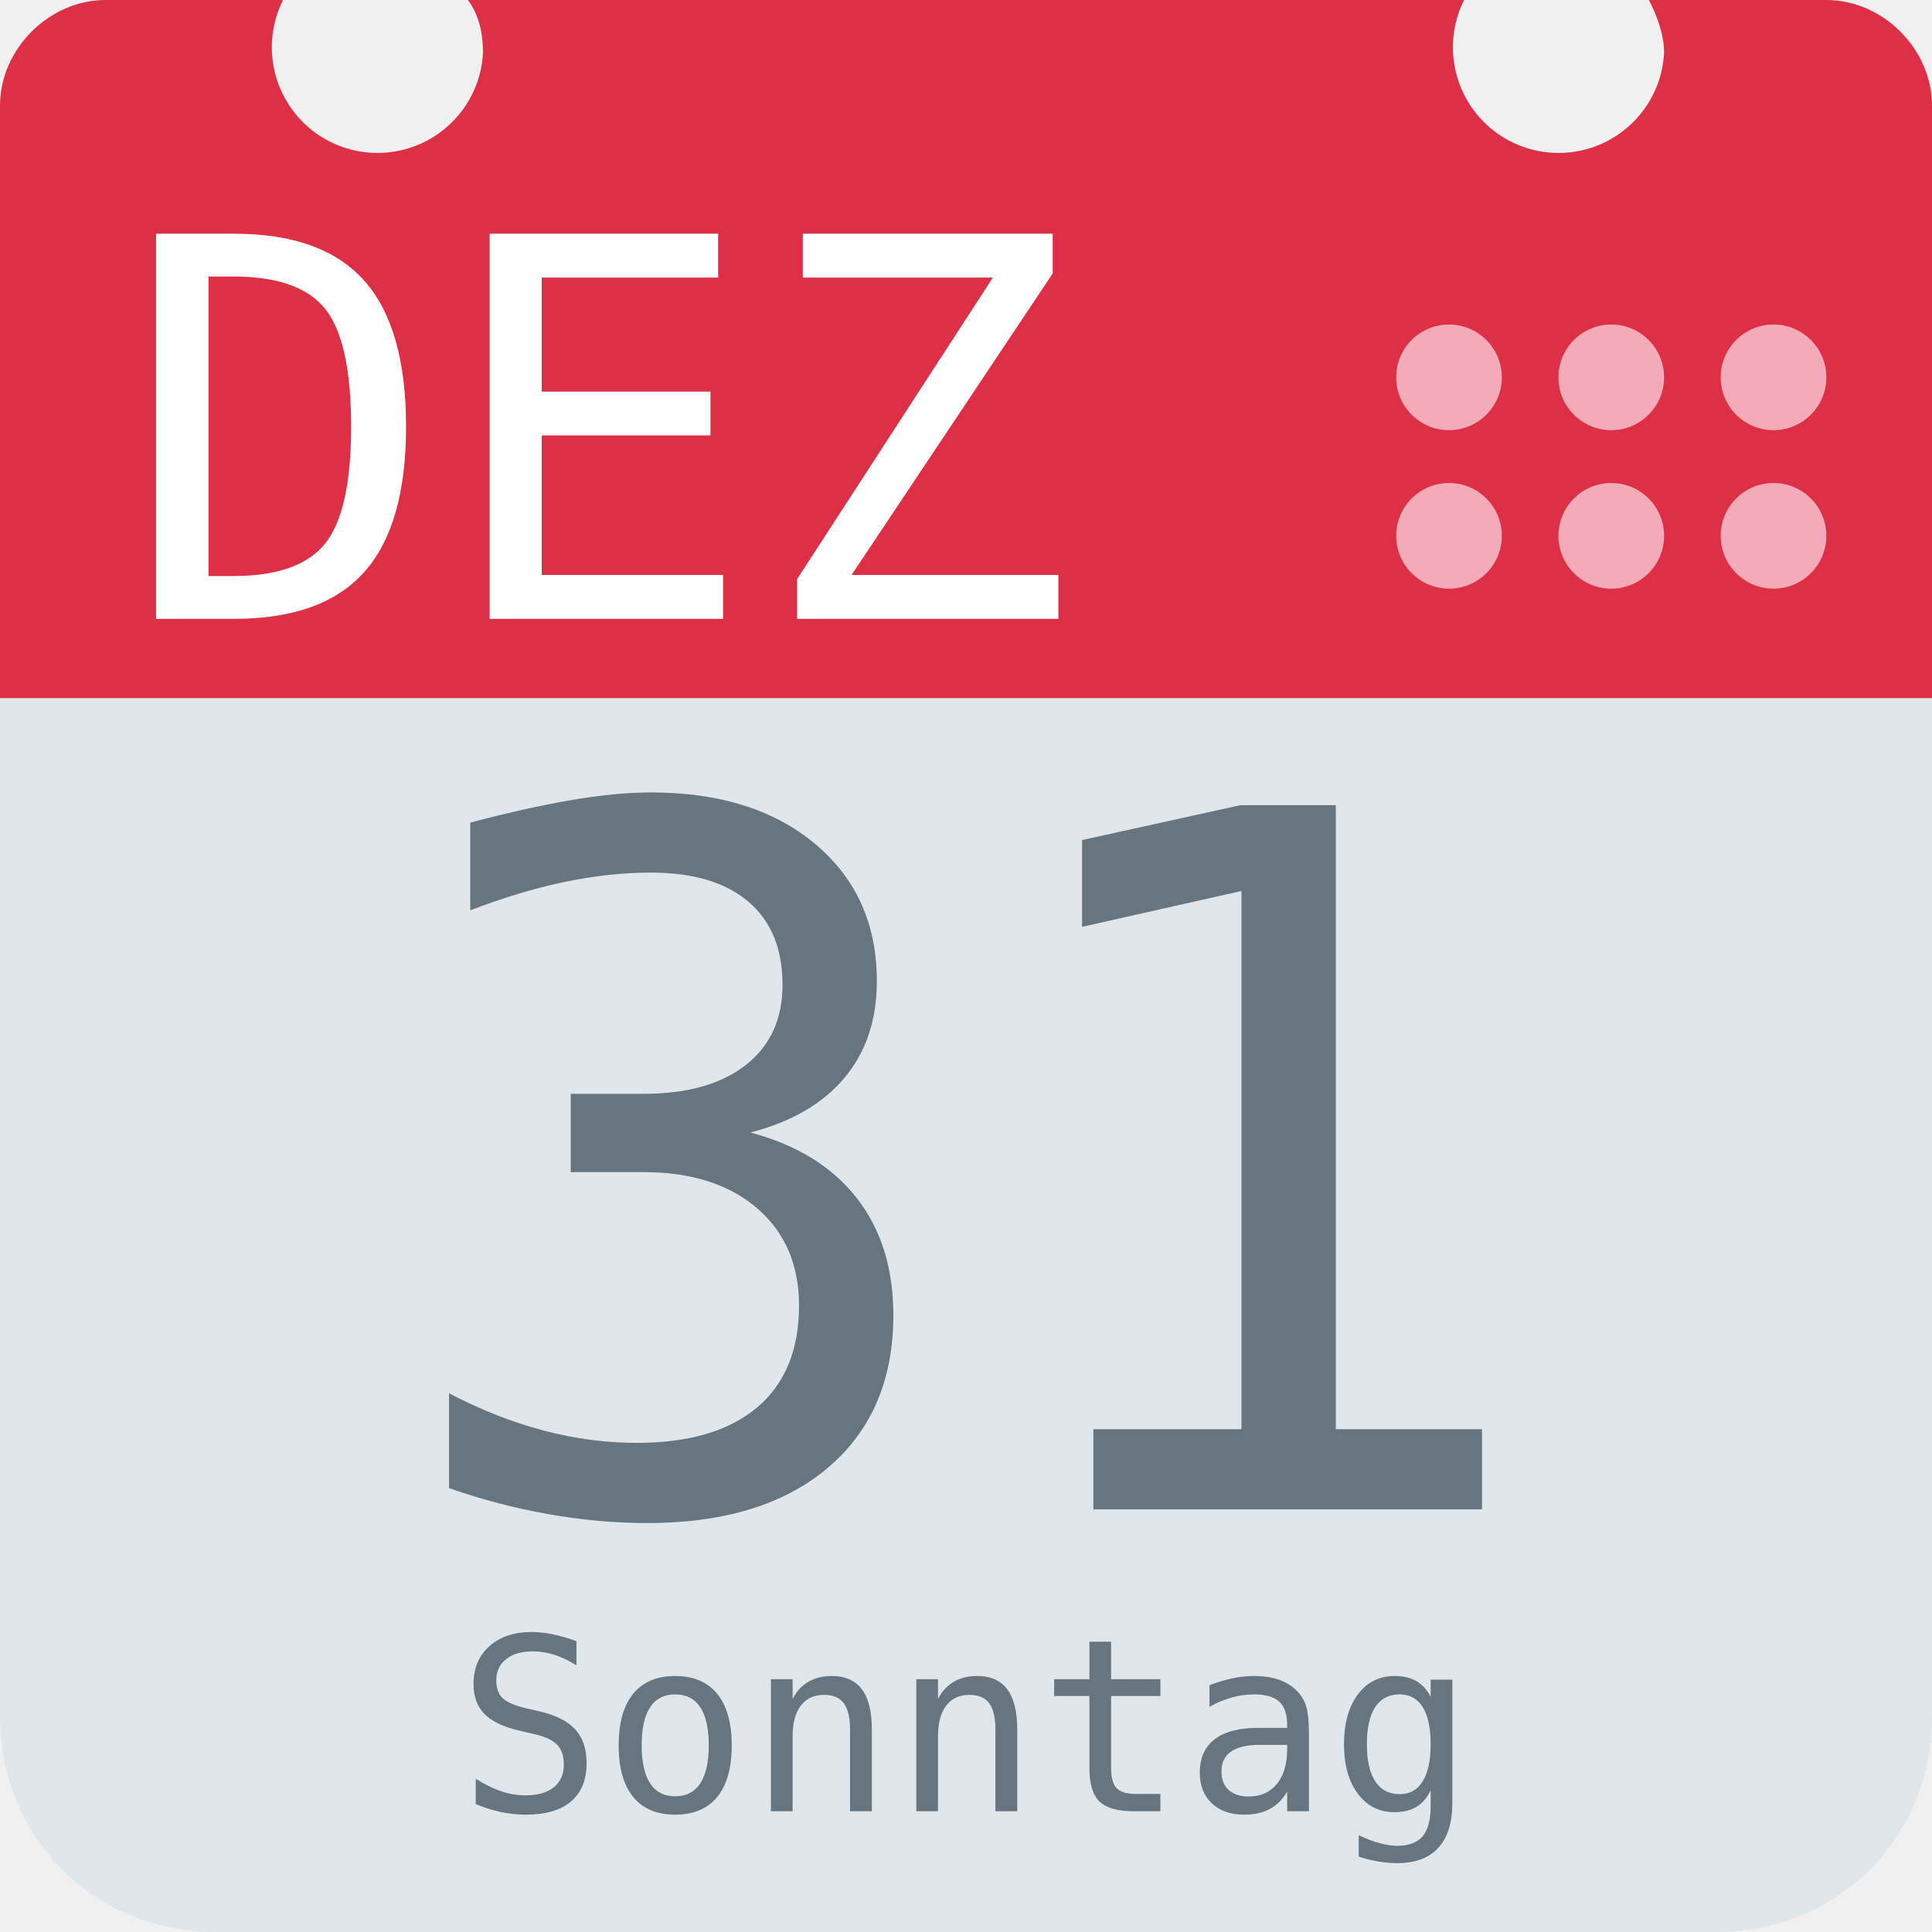
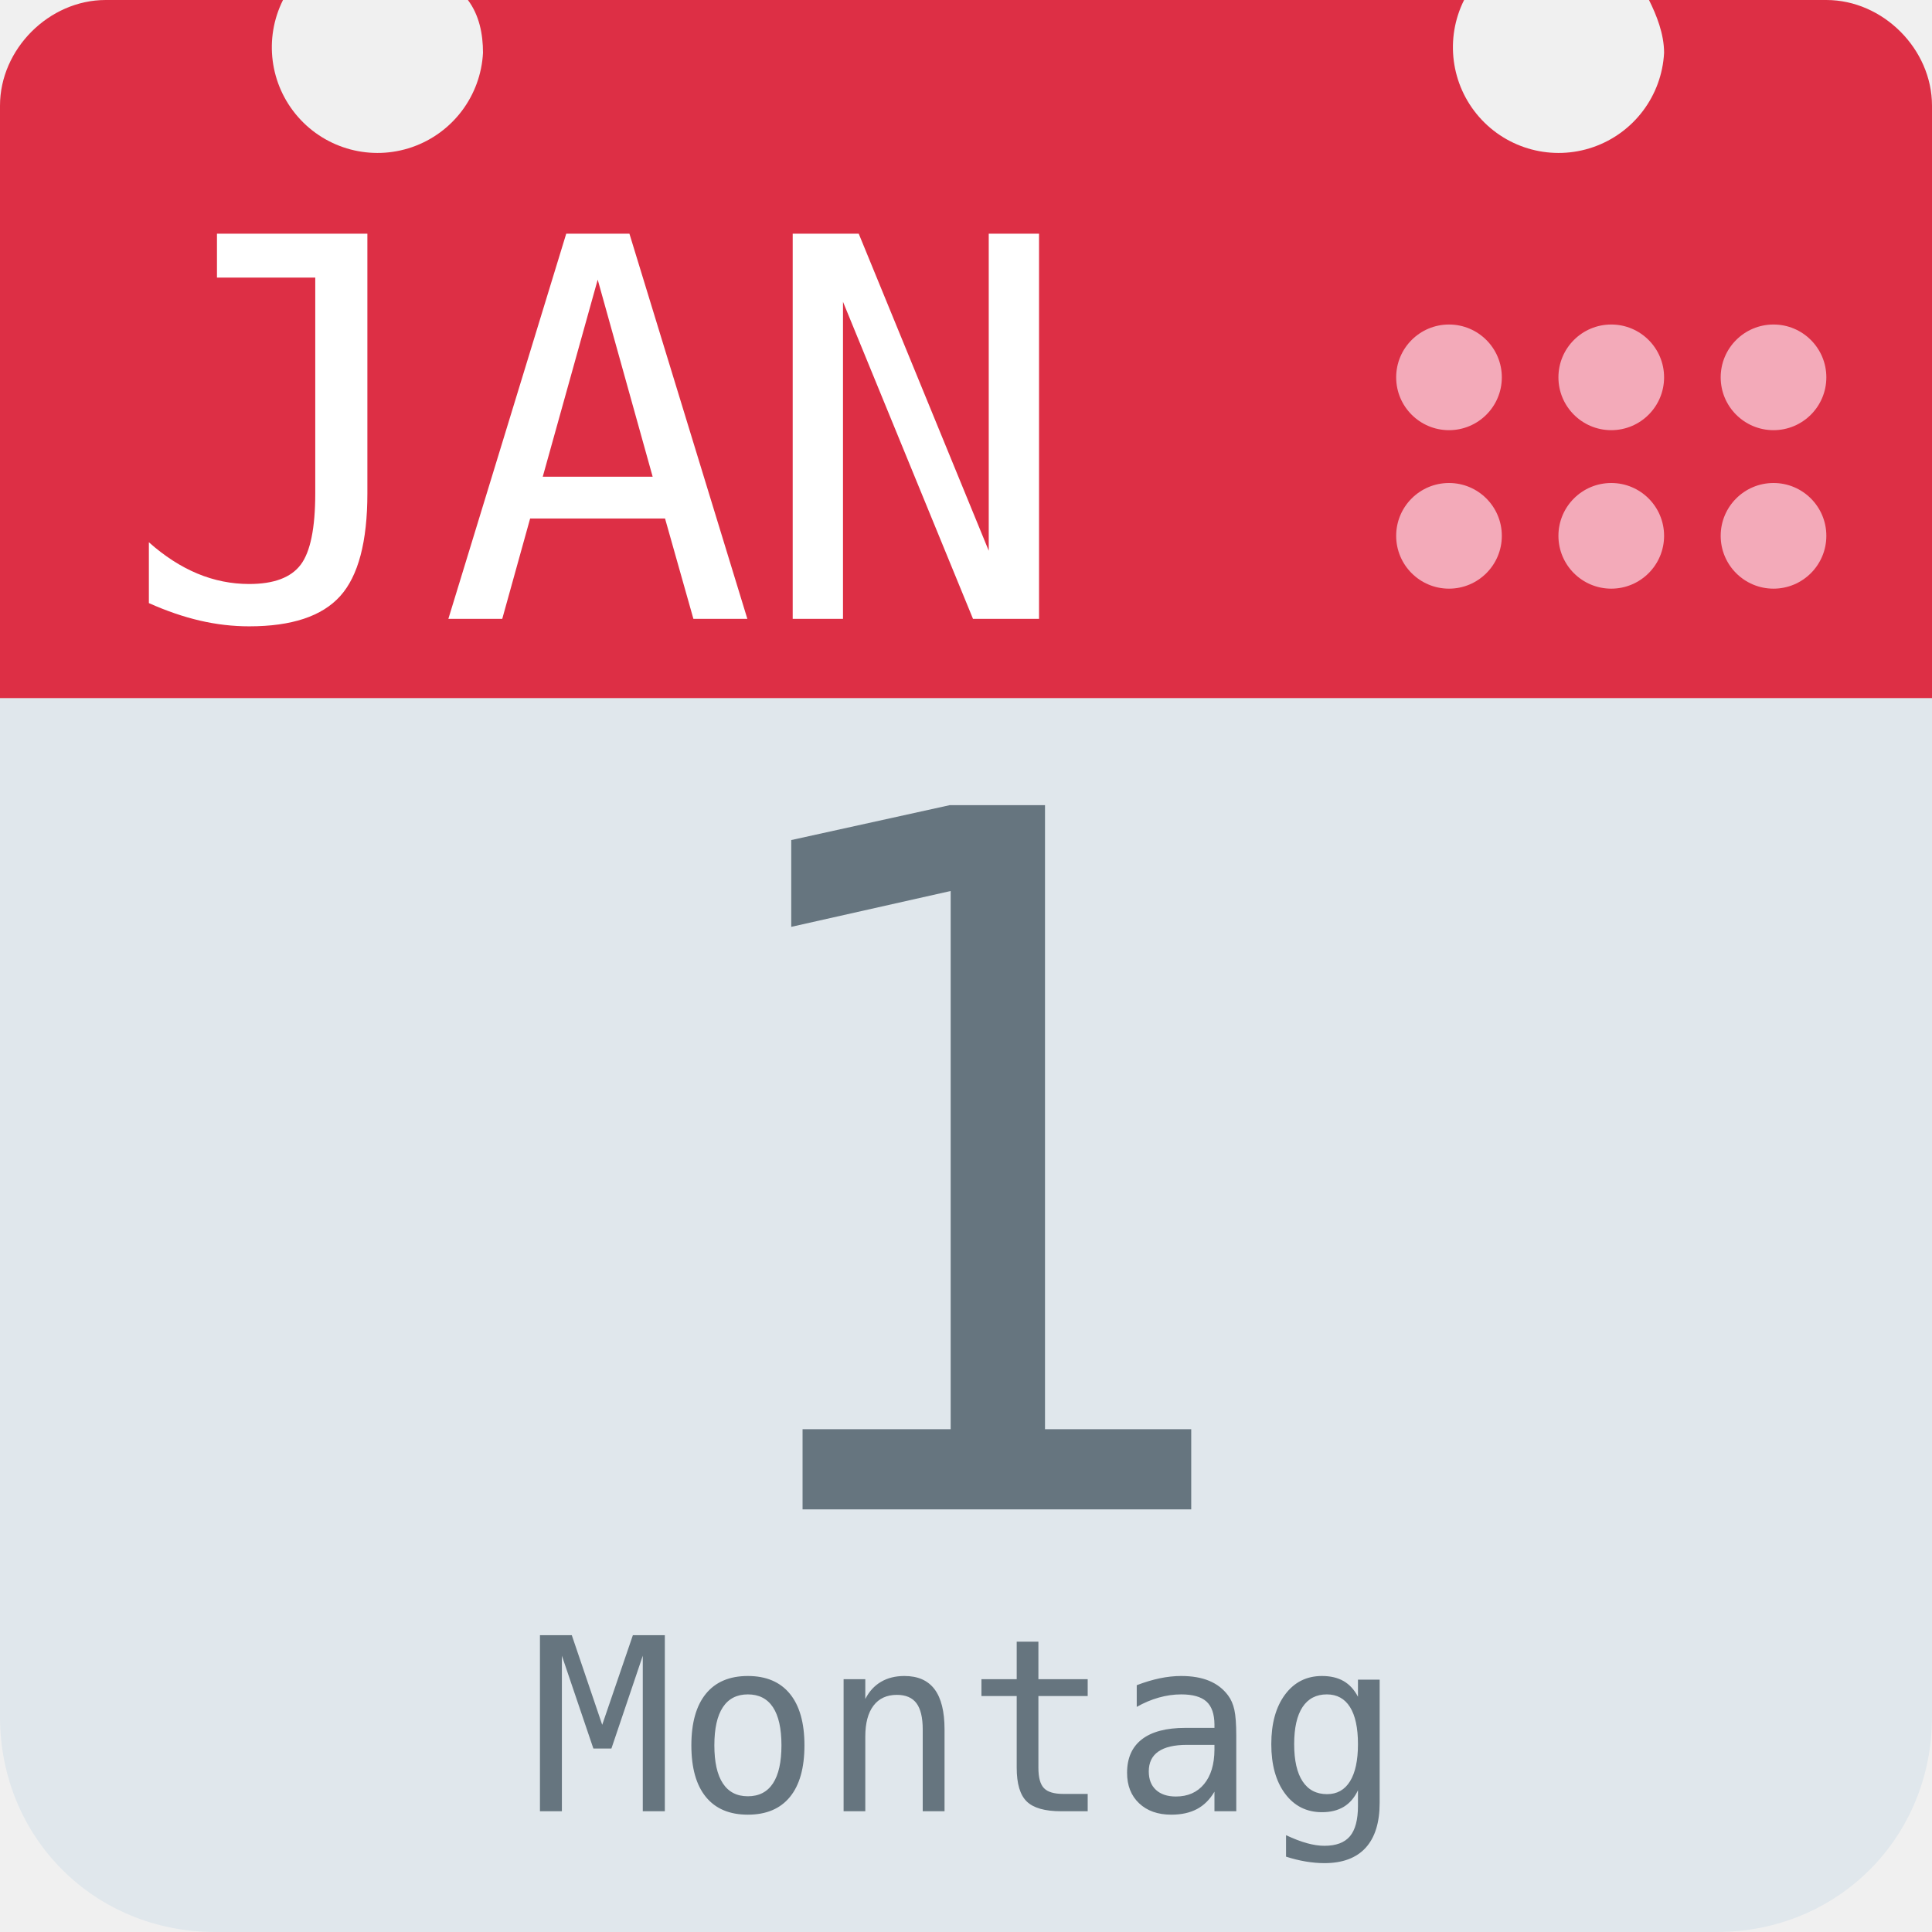
<svg xmlns="http://www.w3.org/2000/svg" aria-label="Calendar" role="img" viewBox="0 0 512 512">
  <path d="M512 455c0 32-25 57-57 57H57c-32 0-57-25-57-57V128c0-31 25-57 57-57h398c32 0 57 26 57 57z" fill="#e0e7ec" />
  <path d="M484 0h-47c2 4 4 9 4 14a28 28 0 1 1-53-14H124c3 4 4 9 4 14A28 28 0 1 1 75 0H28C13 0 0 13 0 28v157h512V28c0-15-13-28-28-28z" fill="#dd2f45" />
  <g fill="#f3aab9">
    <circle cx="470" cy="142" r="14" />
    <circle cx="470" cy="100" r="14" />
    <circle cx="427" cy="142" r="14" />
    <circle cx="427" cy="100" r="14" />
    <circle cx="384" cy="142" r="14" />
    <circle cx="384" cy="100" r="14" />
  </g>
-   <text id="month" x="32" y="164" fill="#fff" font-family="monospace" font-size="140px" style="text-anchor: left">DEZ</text>
-   <text id="day" x="256" y="400" fill="#66757f" font-family="monospace" font-size="256px" style="text-anchor: middle">31</text>
-   <text id="weekday" x="256" y="480" fill="#66757f" font-family="monospace" font-size="64px" style="text-anchor: middle">Sonntag</text>
+   <text id="month" x="32" y="164" fill="#fff" font-family="monospace" font-size="140px" style="text-anchor: left">JAN</text>
+   <text id="day" x="256" y="400" fill="#66757f" font-family="monospace" font-size="256px" style="text-anchor: middle">1</text>
+   <text id="weekday" x="256" y="480" fill="#66757f" font-family="monospace" font-size="64px" style="text-anchor: middle">Montag</text>
</svg>
